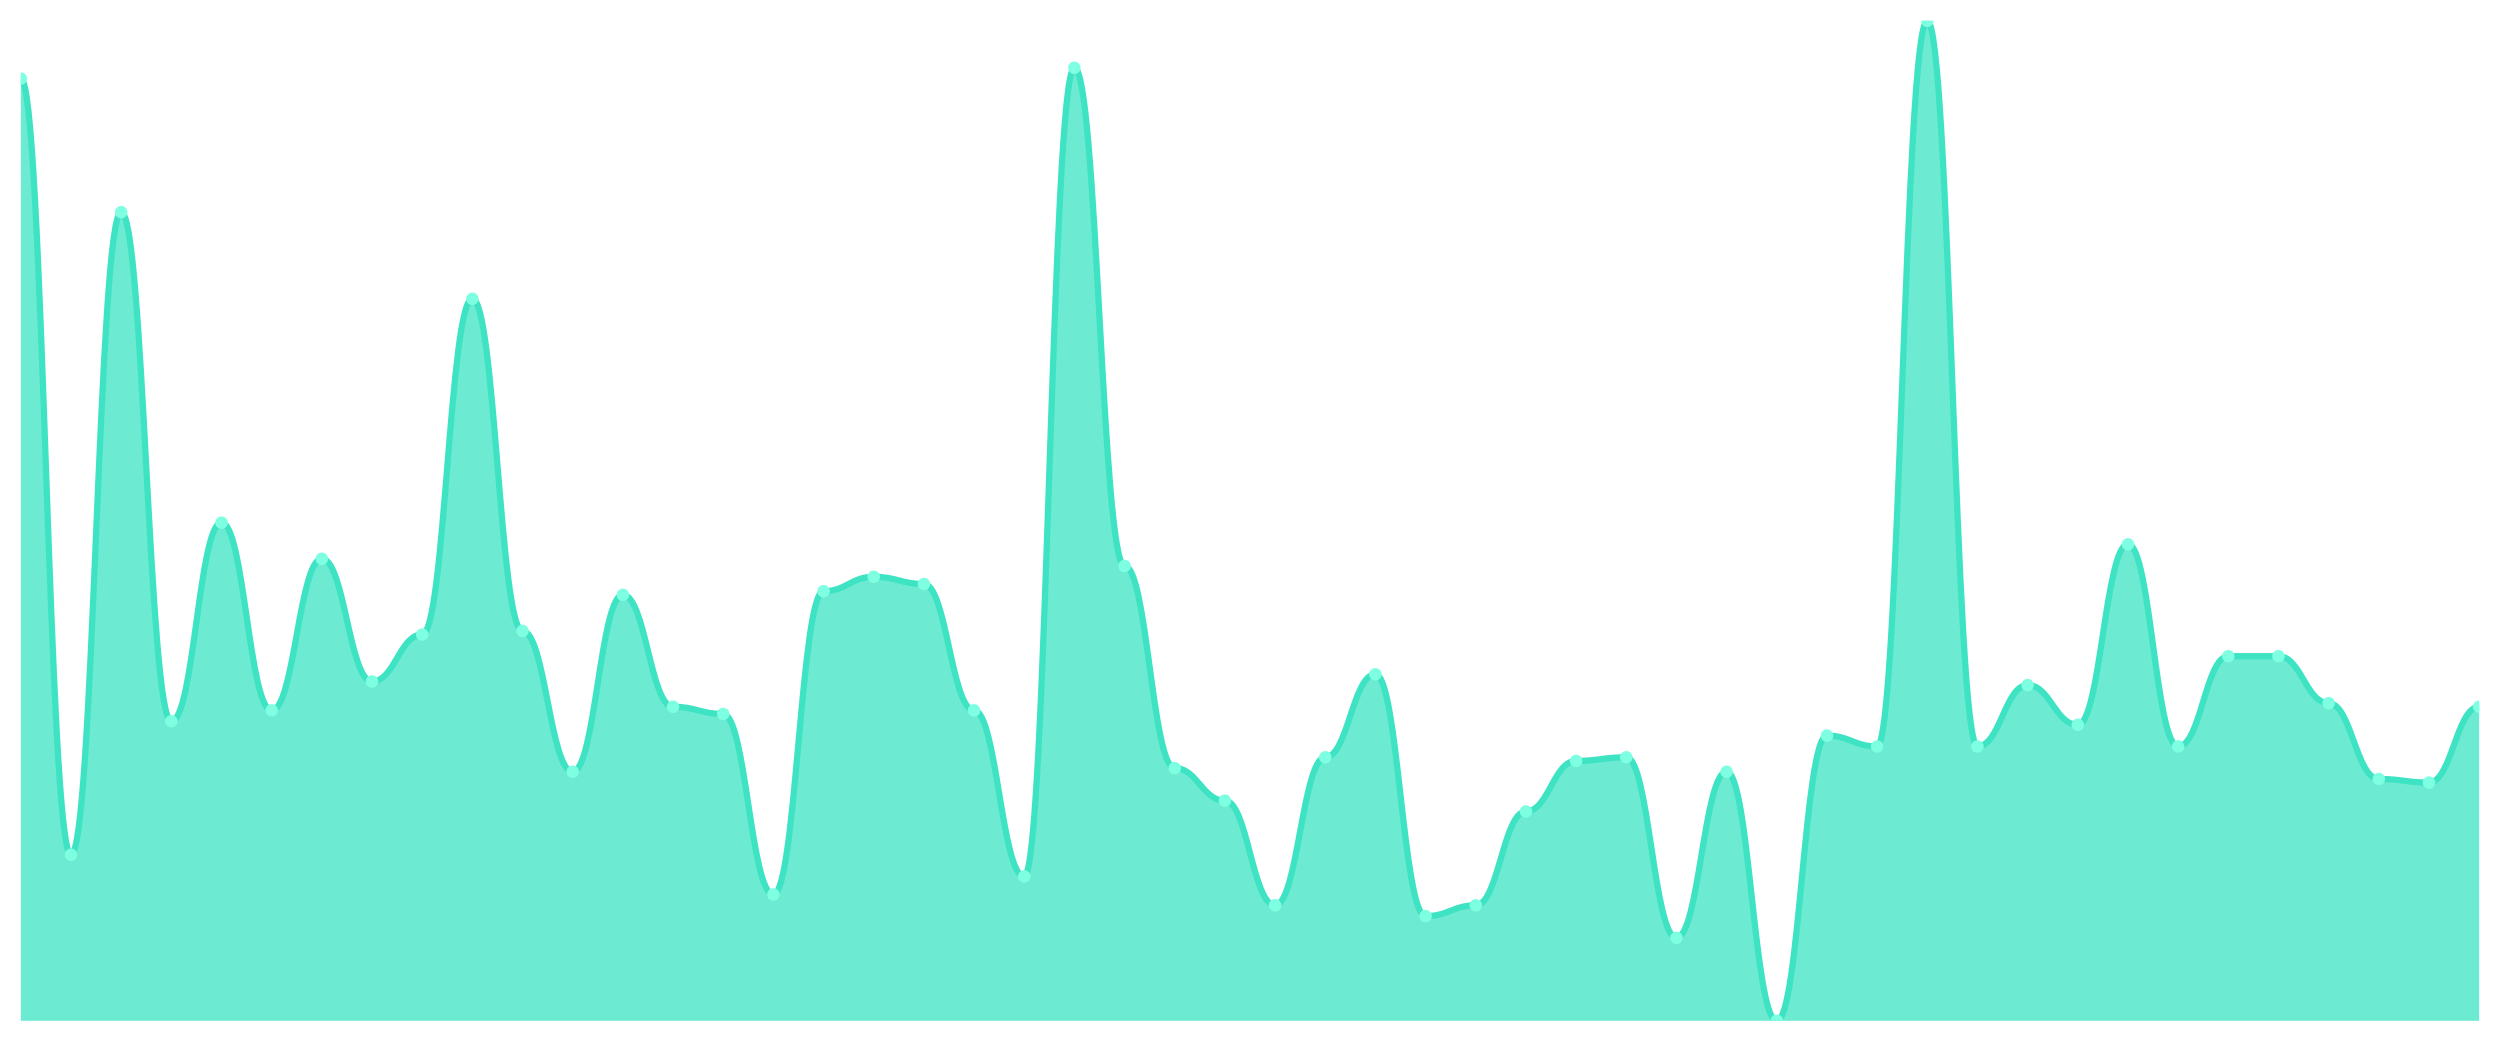
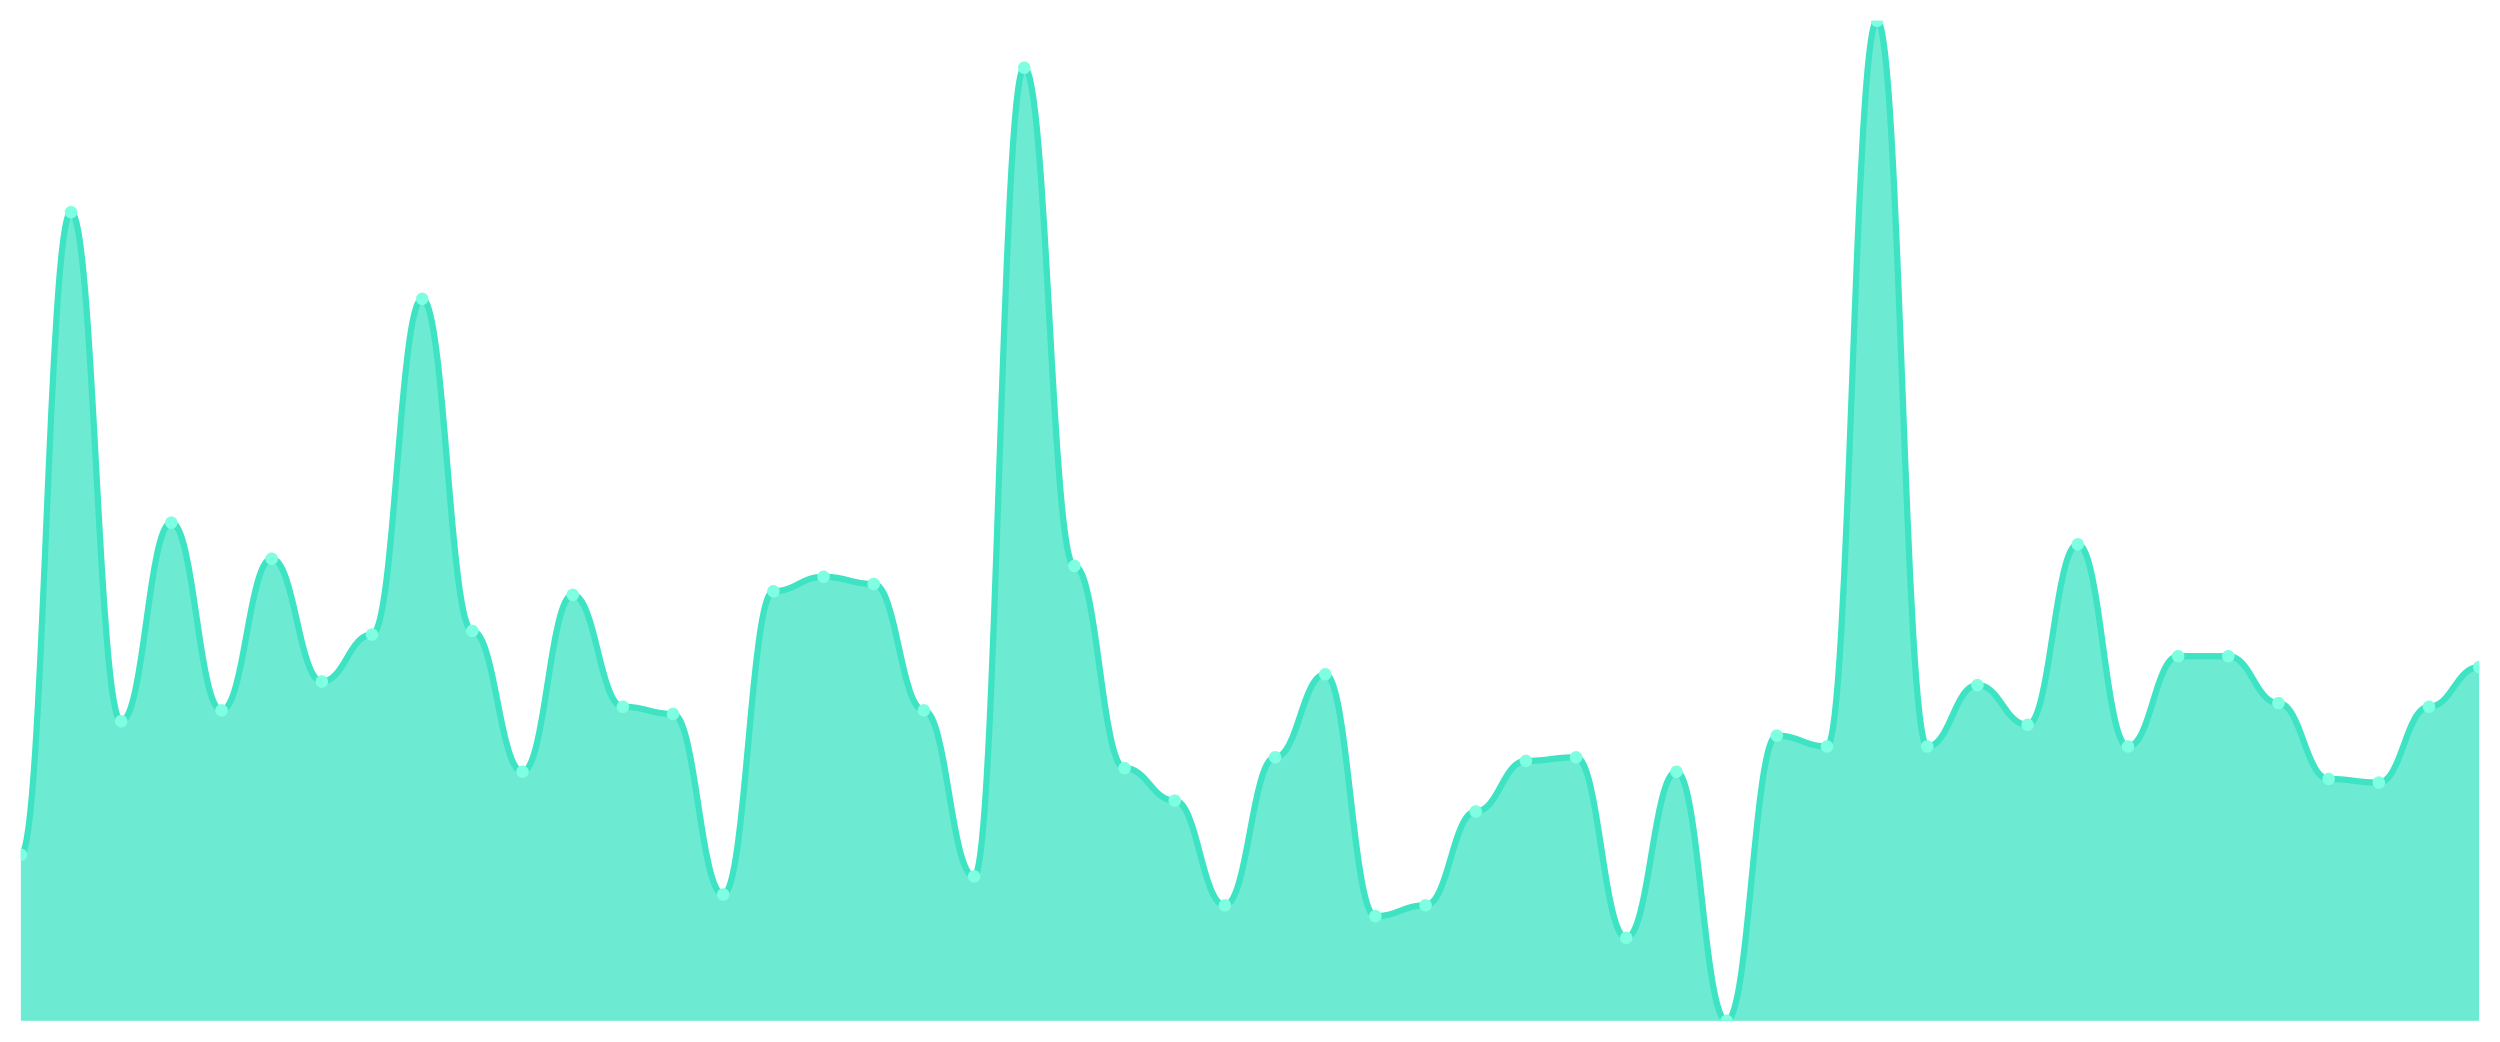
<svg xmlns="http://www.w3.org/2000/svg" viewBox="0 0 1200 500" width="1200" height="500">
  <defs>
    <clipPath id="c">
      <rect x="10" y="10" width="1180" height="480" />
    </clipPath>
  </defs>
  <rect width="1200" height="500" fill="none" />
  <g clip-path="url(#c)">
-     <path d="M 10,490 L 10,37.726 C 20.837,37.726 23.245,410.289 34.082,410.289 C 44.918,410.289 47.327,101.841 58.163,101.841 C 69,101.841 71.408,346.173 82.245,346.173 C 93.082,346.173 95.49,250.866 106.327,250.866 C 117.163,250.866 119.571,340.975 130.408,340.975 C 141.245,340.975 143.653,268.195 154.49,268.195 C 165.327,268.195 167.735,327.112 178.571,327.112 C 189.408,327.112 191.816,304.585 202.653,304.585 C 213.49,304.585 215.898,143.43 226.735,143.43 C 237.571,143.43 239.98,302.852 250.816,302.852 C 261.653,302.852 264.061,370.433 274.898,370.433 C 285.735,370.433 288.143,285.523 298.98,285.523 C 309.816,285.523 312.224,339.242 323.061,339.242 C 333.898,339.242 336.306,342.708 347.143,342.708 C 357.98,342.708 360.388,429.35 371.224,429.35 C 382.061,429.35 384.469,283.791 395.306,283.791 C 406.143,283.791 408.551,276.859 419.388,276.859 C 430.224,276.859 432.633,280.325 443.469,280.325 C 454.306,280.325 456.714,340.975 467.551,340.975 C 478.388,340.975 480.796,420.686 491.633,420.686 C 502.469,420.686 504.878,32.527 515.714,32.527 C 526.551,32.527 528.959,271.661 539.796,271.661 C 550.633,271.661 553.041,368.7 563.878,368.7 C 574.714,368.7 577.122,384.296 587.959,384.296 C 598.796,384.296 601.204,434.549 612.041,434.549 C 622.878,434.549 625.286,363.502 636.122,363.502 C 646.959,363.502 649.367,323.646 660.204,323.646 C 671.041,323.646 673.449,439.747 684.286,439.747 C 695.122,439.747 697.531,434.549 708.367,434.549 C 719.204,434.549 721.612,389.495 732.449,389.495 C 743.286,389.495 745.694,365.235 756.531,365.235 C 767.367,365.235 769.776,363.502 780.612,363.502 C 791.449,363.502 793.857,450.144 804.694,450.144 C 815.531,450.144 817.939,370.433 828.776,370.433 C 839.612,370.433 842.02,490 852.857,490 C 863.694,490 866.102,353.105 876.939,353.105 C 887.776,353.105 890.184,358.303 901.02,358.303 C 911.857,358.303 914.265,10 925.102,10 C 935.939,10 938.347,358.303 949.184,358.303 C 960.02,358.303 962.429,328.845 973.265,328.845 C 984.102,328.845 986.51,347.906 997.347,347.906 C 1008.184,347.906 1010.592,261.264 1021.429,261.264 C 1032.265,261.264 1034.673,358.303 1045.51,358.303 C 1056.347,358.303 1058.755,314.982 1069.592,314.982 C 1080.429,314.982 1082.837,314.982 1093.673,314.982 C 1104.51,314.982 1106.918,337.509 1117.755,337.509 C 1128.592,337.509 1131,373.899 1141.837,373.899 C 1152.673,373.899 1155.082,375.632 1165.918,375.632 C 1176.755,375.632 1179.163,339.242 1190,339.242 L 1190,490 Z" fill="rgba(61,227,195,0.75)" />
-     <path d="M 10,37.726 C 20.837,37.726 23.245,410.289 34.082,410.289 C 44.918,410.289 47.327,101.841 58.163,101.841 C 69,101.841 71.408,346.173 82.245,346.173 C 93.082,346.173 95.49,250.866 106.327,250.866 C 117.163,250.866 119.571,340.975 130.408,340.975 C 141.245,340.975 143.653,268.195 154.49,268.195 C 165.327,268.195 167.735,327.112 178.571,327.112 C 189.408,327.112 191.816,304.585 202.653,304.585 C 213.49,304.585 215.898,143.43 226.735,143.43 C 237.571,143.43 239.98,302.852 250.816,302.852 C 261.653,302.852 264.061,370.433 274.898,370.433 C 285.735,370.433 288.143,285.523 298.98,285.523 C 309.816,285.523 312.224,339.242 323.061,339.242 C 333.898,339.242 336.306,342.708 347.143,342.708 C 357.98,342.708 360.388,429.35 371.224,429.35 C 382.061,429.35 384.469,283.791 395.306,283.791 C 406.143,283.791 408.551,276.859 419.388,276.859 C 430.224,276.859 432.633,280.325 443.469,280.325 C 454.306,280.325 456.714,340.975 467.551,340.975 C 478.388,340.975 480.796,420.686 491.633,420.686 C 502.469,420.686 504.878,32.527 515.714,32.527 C 526.551,32.527 528.959,271.661 539.796,271.661 C 550.633,271.661 553.041,368.7 563.878,368.7 C 574.714,368.7 577.122,384.296 587.959,384.296 C 598.796,384.296 601.204,434.549 612.041,434.549 C 622.878,434.549 625.286,363.502 636.122,363.502 C 646.959,363.502 649.367,323.646 660.204,323.646 C 671.041,323.646 673.449,439.747 684.286,439.747 C 695.122,439.747 697.531,434.549 708.367,434.549 C 719.204,434.549 721.612,389.495 732.449,389.495 C 743.286,389.495 745.694,365.235 756.531,365.235 C 767.367,365.235 769.776,363.502 780.612,363.502 C 791.449,363.502 793.857,450.144 804.694,450.144 C 815.531,450.144 817.939,370.433 828.776,370.433 C 839.612,370.433 842.02,490 852.857,490 C 863.694,490 866.102,353.105 876.939,353.105 C 887.776,353.105 890.184,358.303 901.02,358.303 C 911.857,358.303 914.265,10 925.102,10 C 935.939,10 938.347,358.303 949.184,358.303 C 960.02,358.303 962.429,328.845 973.265,328.845 C 984.102,328.845 986.51,347.906 997.347,347.906 C 1008.184,347.906 1010.592,261.264 1021.429,261.264 C 1032.265,261.264 1034.673,358.303 1045.51,358.303 C 1056.347,358.303 1058.755,314.982 1069.592,314.982 C 1080.429,314.982 1082.837,314.982 1093.673,314.982 C 1104.51,314.982 1106.918,337.509 1117.755,337.509 C 1128.592,337.509 1131,373.899 1141.837,373.899 C 1152.673,373.899 1155.082,375.632 1165.918,375.632 C 1176.755,375.632 1179.163,339.242 1190,339.242" fill="none" stroke="#3de3c3" stroke-width="3" stroke-linecap="round" stroke-linejoin="round" />
-     <circle cx="10" cy="37.726" r="3" fill="#7fffe1" />
-     <circle cx="34.082" cy="410.289" r="3" fill="#7fffe1" />
-     <circle cx="58.163" cy="101.841" r="3" fill="#7fffe1" />
-     <circle cx="82.245" cy="346.173" r="3" fill="#7fffe1" />
-     <circle cx="106.327" cy="250.866" r="3" fill="#7fffe1" />
-     <circle cx="130.408" cy="340.975" r="3" fill="#7fffe1" />
-     <circle cx="154.49" cy="268.195" r="3" fill="#7fffe1" />
-     <circle cx="178.571" cy="327.112" r="3" fill="#7fffe1" />
-     <circle cx="202.653" cy="304.585" r="3" fill="#7fffe1" />
-     <circle cx="226.735" cy="143.43" r="3" fill="#7fffe1" />
-     <circle cx="250.816" cy="302.852" r="3" fill="#7fffe1" />
-     <circle cx="274.898" cy="370.433" r="3" fill="#7fffe1" />
-     <circle cx="298.98" cy="285.523" r="3" fill="#7fffe1" />
-     <circle cx="323.061" cy="339.242" r="3" fill="#7fffe1" />
-     <circle cx="347.143" cy="342.708" r="3" fill="#7fffe1" />
-     <circle cx="371.224" cy="429.35" r="3" fill="#7fffe1" />
-     <circle cx="395.306" cy="283.791" r="3" fill="#7fffe1" />
-     <circle cx="419.388" cy="276.859" r="3" fill="#7fffe1" />
-     <circle cx="443.469" cy="280.325" r="3" fill="#7fffe1" />
-     <circle cx="467.551" cy="340.975" r="3" fill="#7fffe1" />
-     <circle cx="491.633" cy="420.686" r="3" fill="#7fffe1" />
-     <circle cx="515.714" cy="32.527" r="3" fill="#7fffe1" />
-     <circle cx="539.796" cy="271.661" r="3" fill="#7fffe1" />
-     <circle cx="563.878" cy="368.7" r="3" fill="#7fffe1" />
-     <circle cx="587.959" cy="384.296" r="3" fill="#7fffe1" />
-     <circle cx="612.041" cy="434.549" r="3" fill="#7fffe1" />
-     <circle cx="636.122" cy="363.502" r="3" fill="#7fffe1" />
-     <circle cx="660.204" cy="323.646" r="3" fill="#7fffe1" />
-     <circle cx="684.286" cy="439.747" r="3" fill="#7fffe1" />
-     <circle cx="708.367" cy="434.549" r="3" fill="#7fffe1" />
-     <circle cx="732.449" cy="389.495" r="3" fill="#7fffe1" />
-     <circle cx="756.531" cy="365.235" r="3" fill="#7fffe1" />
-     <circle cx="780.612" cy="363.502" r="3" fill="#7fffe1" />
-     <circle cx="804.694" cy="450.144" r="3" fill="#7fffe1" />
-     <circle cx="828.776" cy="370.433" r="3" fill="#7fffe1" />
-     <circle cx="852.857" cy="490" r="3" fill="#7fffe1" />
-     <circle cx="876.939" cy="353.105" r="3" fill="#7fffe1" />
-     <circle cx="901.02" cy="358.303" r="3" fill="#7fffe1" />
-     <circle cx="925.102" cy="10" r="3" fill="#7fffe1" />
-     <circle cx="949.184" cy="358.303" r="3" fill="#7fffe1" />
-     <circle cx="973.265" cy="328.845" r="3" fill="#7fffe1" />
-     <circle cx="997.347" cy="347.906" r="3" fill="#7fffe1" />
-     <circle cx="1021.429" cy="261.264" r="3" fill="#7fffe1" />
-     <circle cx="1045.51" cy="358.303" r="3" fill="#7fffe1" />
+     <path d="M 10,490 L 10,410.289 C 20.837,410.289 23.245,101.841 34.082,101.841 C 44.918,101.841 47.327,346.173 58.163,346.173 C 69,346.173 71.408,250.866 82.245,250.866 C 93.082,250.866 95.49,340.975 106.327,340.975 C 117.163,340.975 119.571,268.195 130.408,268.195 C 141.245,268.195 143.653,327.112 154.49,327.112 C 165.327,327.112 167.735,304.585 178.571,304.585 C 189.408,304.585 191.816,143.43 202.653,143.43 C 213.49,143.43 215.898,302.852 226.735,302.852 C 237.571,302.852 239.98,370.433 250.816,370.433 C 261.653,370.433 264.061,285.523 274.898,285.523 C 285.735,285.523 288.143,339.242 298.98,339.242 C 309.816,339.242 312.224,342.708 323.061,342.708 C 333.898,342.708 336.306,429.35 347.143,429.35 C 357.98,429.35 360.388,283.791 371.224,283.791 C 382.061,283.791 384.469,276.859 395.306,276.859 C 406.143,276.859 408.551,280.325 419.388,280.325 C 430.224,280.325 432.633,340.975 443.469,340.975 C 454.306,340.975 456.714,420.686 467.551,420.686 C 478.388,420.686 480.796,32.527 491.633,32.527 C 502.469,32.527 504.878,271.661 515.714,271.661 C 526.551,271.661 528.959,368.7 539.796,368.7 C 550.633,368.7 553.041,384.296 563.878,384.296 C 574.714,384.296 577.122,434.549 587.959,434.549 C 598.796,434.549 601.204,363.502 612.041,363.502 C 622.878,363.502 625.286,323.646 636.122,323.646 C 646.959,323.646 649.367,439.747 660.204,439.747 C 671.041,439.747 673.449,434.549 684.286,434.549 C 695.122,434.549 697.531,389.495 708.367,389.495 C 719.204,389.495 721.612,365.235 732.449,365.235 C 743.286,365.235 745.694,363.502 756.531,363.502 C 767.367,363.502 769.776,450.144 780.612,450.144 C 791.449,450.144 793.857,370.433 804.694,370.433 C 815.531,370.433 817.939,490 828.776,490 C 839.612,490 842.02,353.105 852.857,353.105 C 863.694,353.105 866.102,358.303 876.939,358.303 C 887.776,358.303 890.184,10 901.02,10 C 911.857,10 914.265,358.303 925.102,358.303 C 935.939,358.303 938.347,328.845 949.184,328.845 C 960.02,328.845 962.429,347.906 973.265,347.906 C 984.102,347.906 986.51,261.264 997.347,261.264 C 1008.184,261.264 1010.592,358.303 1021.429,358.303 C 1032.265,358.303 1034.673,314.982 1045.51,314.982 C 1056.347,314.982 1058.755,314.982 1069.592,314.982 C 1080.429,314.982 1082.837,337.509 1093.673,337.509 C 1104.51,337.509 1106.918,373.899 1117.755,373.899 C 1128.592,373.899 1131,375.632 1141.837,375.632 C 1152.673,375.632 1155.082,339.242 1165.918,339.242 C 1176.755,339.242 1179.163,320.181 1190,320.181 L 1190,490 Z" fill="rgba(61,227,195,0.75)" />
+     <path d="M 10,410.289 C 20.837,410.289 23.245,101.841 34.082,101.841 C 44.918,101.841 47.327,346.173 58.163,346.173 C 69,346.173 71.408,250.866 82.245,250.866 C 93.082,250.866 95.49,340.975 106.327,340.975 C 117.163,340.975 119.571,268.195 130.408,268.195 C 141.245,268.195 143.653,327.112 154.49,327.112 C 165.327,327.112 167.735,304.585 178.571,304.585 C 189.408,304.585 191.816,143.43 202.653,143.43 C 213.49,143.43 215.898,302.852 226.735,302.852 C 237.571,302.852 239.98,370.433 250.816,370.433 C 261.653,370.433 264.061,285.523 274.898,285.523 C 285.735,285.523 288.143,339.242 298.98,339.242 C 309.816,339.242 312.224,342.708 323.061,342.708 C 333.898,342.708 336.306,429.35 347.143,429.35 C 357.98,429.35 360.388,283.791 371.224,283.791 C 382.061,283.791 384.469,276.859 395.306,276.859 C 406.143,276.859 408.551,280.325 419.388,280.325 C 430.224,280.325 432.633,340.975 443.469,340.975 C 454.306,340.975 456.714,420.686 467.551,420.686 C 478.388,420.686 480.796,32.527 491.633,32.527 C 502.469,32.527 504.878,271.661 515.714,271.661 C 526.551,271.661 528.959,368.7 539.796,368.7 C 550.633,368.7 553.041,384.296 563.878,384.296 C 574.714,384.296 577.122,434.549 587.959,434.549 C 598.796,434.549 601.204,363.502 612.041,363.502 C 622.878,363.502 625.286,323.646 636.122,323.646 C 646.959,323.646 649.367,439.747 660.204,439.747 C 671.041,439.747 673.449,434.549 684.286,434.549 C 695.122,434.549 697.531,389.495 708.367,389.495 C 719.204,389.495 721.612,365.235 732.449,365.235 C 743.286,365.235 745.694,363.502 756.531,363.502 C 767.367,363.502 769.776,450.144 780.612,450.144 C 791.449,450.144 793.857,370.433 804.694,370.433 C 815.531,370.433 817.939,490 828.776,490 C 839.612,490 842.02,353.105 852.857,353.105 C 863.694,353.105 866.102,358.303 876.939,358.303 C 887.776,358.303 890.184,10 901.02,10 C 911.857,10 914.265,358.303 925.102,358.303 C 935.939,358.303 938.347,328.845 949.184,328.845 C 960.02,328.845 962.429,347.906 973.265,347.906 C 984.102,347.906 986.51,261.264 997.347,261.264 C 1008.184,261.264 1010.592,358.303 1021.429,358.303 C 1032.265,358.303 1034.673,314.982 1045.51,314.982 C 1056.347,314.982 1058.755,314.982 1069.592,314.982 C 1080.429,314.982 1082.837,337.509 1093.673,337.509 C 1104.51,337.509 1106.918,373.899 1117.755,373.899 C 1128.592,373.899 1131,375.632 1141.837,375.632 C 1152.673,375.632 1155.082,339.242 1165.918,339.242 C 1176.755,339.242 1179.163,320.181 1190,320.181" fill="none" stroke="#3de3c3" stroke-width="3" stroke-linecap="round" stroke-linejoin="round" />
+     <circle cx="10" cy="410.289" r="3" fill="#7fffe1" />
+     <circle cx="34.082" cy="101.841" r="3" fill="#7fffe1" />
+     <circle cx="58.163" cy="346.173" r="3" fill="#7fffe1" />
+     <circle cx="82.245" cy="250.866" r="3" fill="#7fffe1" />
+     <circle cx="106.327" cy="340.975" r="3" fill="#7fffe1" />
+     <circle cx="130.408" cy="268.195" r="3" fill="#7fffe1" />
+     <circle cx="154.49" cy="327.112" r="3" fill="#7fffe1" />
+     <circle cx="178.571" cy="304.585" r="3" fill="#7fffe1" />
+     <circle cx="202.653" cy="143.43" r="3" fill="#7fffe1" />
+     <circle cx="226.735" cy="302.852" r="3" fill="#7fffe1" />
+     <circle cx="250.816" cy="370.433" r="3" fill="#7fffe1" />
+     <circle cx="274.898" cy="285.523" r="3" fill="#7fffe1" />
+     <circle cx="298.98" cy="339.242" r="3" fill="#7fffe1" />
+     <circle cx="323.061" cy="342.708" r="3" fill="#7fffe1" />
+     <circle cx="347.143" cy="429.35" r="3" fill="#7fffe1" />
+     <circle cx="371.224" cy="283.791" r="3" fill="#7fffe1" />
+     <circle cx="395.306" cy="276.859" r="3" fill="#7fffe1" />
+     <circle cx="419.388" cy="280.325" r="3" fill="#7fffe1" />
+     <circle cx="443.469" cy="340.975" r="3" fill="#7fffe1" />
+     <circle cx="467.551" cy="420.686" r="3" fill="#7fffe1" />
+     <circle cx="491.633" cy="32.527" r="3" fill="#7fffe1" />
+     <circle cx="515.714" cy="271.661" r="3" fill="#7fffe1" />
+     <circle cx="539.796" cy="368.7" r="3" fill="#7fffe1" />
+     <circle cx="563.878" cy="384.296" r="3" fill="#7fffe1" />
+     <circle cx="587.959" cy="434.549" r="3" fill="#7fffe1" />
+     <circle cx="612.041" cy="363.502" r="3" fill="#7fffe1" />
+     <circle cx="636.122" cy="323.646" r="3" fill="#7fffe1" />
+     <circle cx="660.204" cy="439.747" r="3" fill="#7fffe1" />
+     <circle cx="684.286" cy="434.549" r="3" fill="#7fffe1" />
+     <circle cx="708.367" cy="389.495" r="3" fill="#7fffe1" />
+     <circle cx="732.449" cy="365.235" r="3" fill="#7fffe1" />
+     <circle cx="756.531" cy="363.502" r="3" fill="#7fffe1" />
+     <circle cx="780.612" cy="450.144" r="3" fill="#7fffe1" />
+     <circle cx="804.694" cy="370.433" r="3" fill="#7fffe1" />
+     <circle cx="828.776" cy="490" r="3" fill="#7fffe1" />
+     <circle cx="852.857" cy="353.105" r="3" fill="#7fffe1" />
+     <circle cx="876.939" cy="358.303" r="3" fill="#7fffe1" />
+     <circle cx="901.02" cy="10" r="3" fill="#7fffe1" />
+     <circle cx="925.102" cy="358.303" r="3" fill="#7fffe1" />
+     <circle cx="949.184" cy="328.845" r="3" fill="#7fffe1" />
+     <circle cx="973.265" cy="347.906" r="3" fill="#7fffe1" />
+     <circle cx="997.347" cy="261.264" r="3" fill="#7fffe1" />
+     <circle cx="1021.429" cy="358.303" r="3" fill="#7fffe1" />
+     <circle cx="1045.51" cy="314.982" r="3" fill="#7fffe1" />
    <circle cx="1069.592" cy="314.982" r="3" fill="#7fffe1" />
-     <circle cx="1093.673" cy="314.982" r="3" fill="#7fffe1" />
-     <circle cx="1117.755" cy="337.509" r="3" fill="#7fffe1" />
-     <circle cx="1141.837" cy="373.899" r="3" fill="#7fffe1" />
-     <circle cx="1165.918" cy="375.632" r="3" fill="#7fffe1" />
-     <circle cx="1190" cy="339.242" r="3" fill="#7fffe1" />
+     <circle cx="1093.673" cy="337.509" r="3" fill="#7fffe1" />
+     <circle cx="1117.755" cy="373.899" r="3" fill="#7fffe1" />
+     <circle cx="1141.837" cy="375.632" r="3" fill="#7fffe1" />
+     <circle cx="1165.918" cy="339.242" r="3" fill="#7fffe1" />
+     <circle cx="1190" cy="320.181" r="3" fill="#7fffe1" />
  </g>
</svg>
